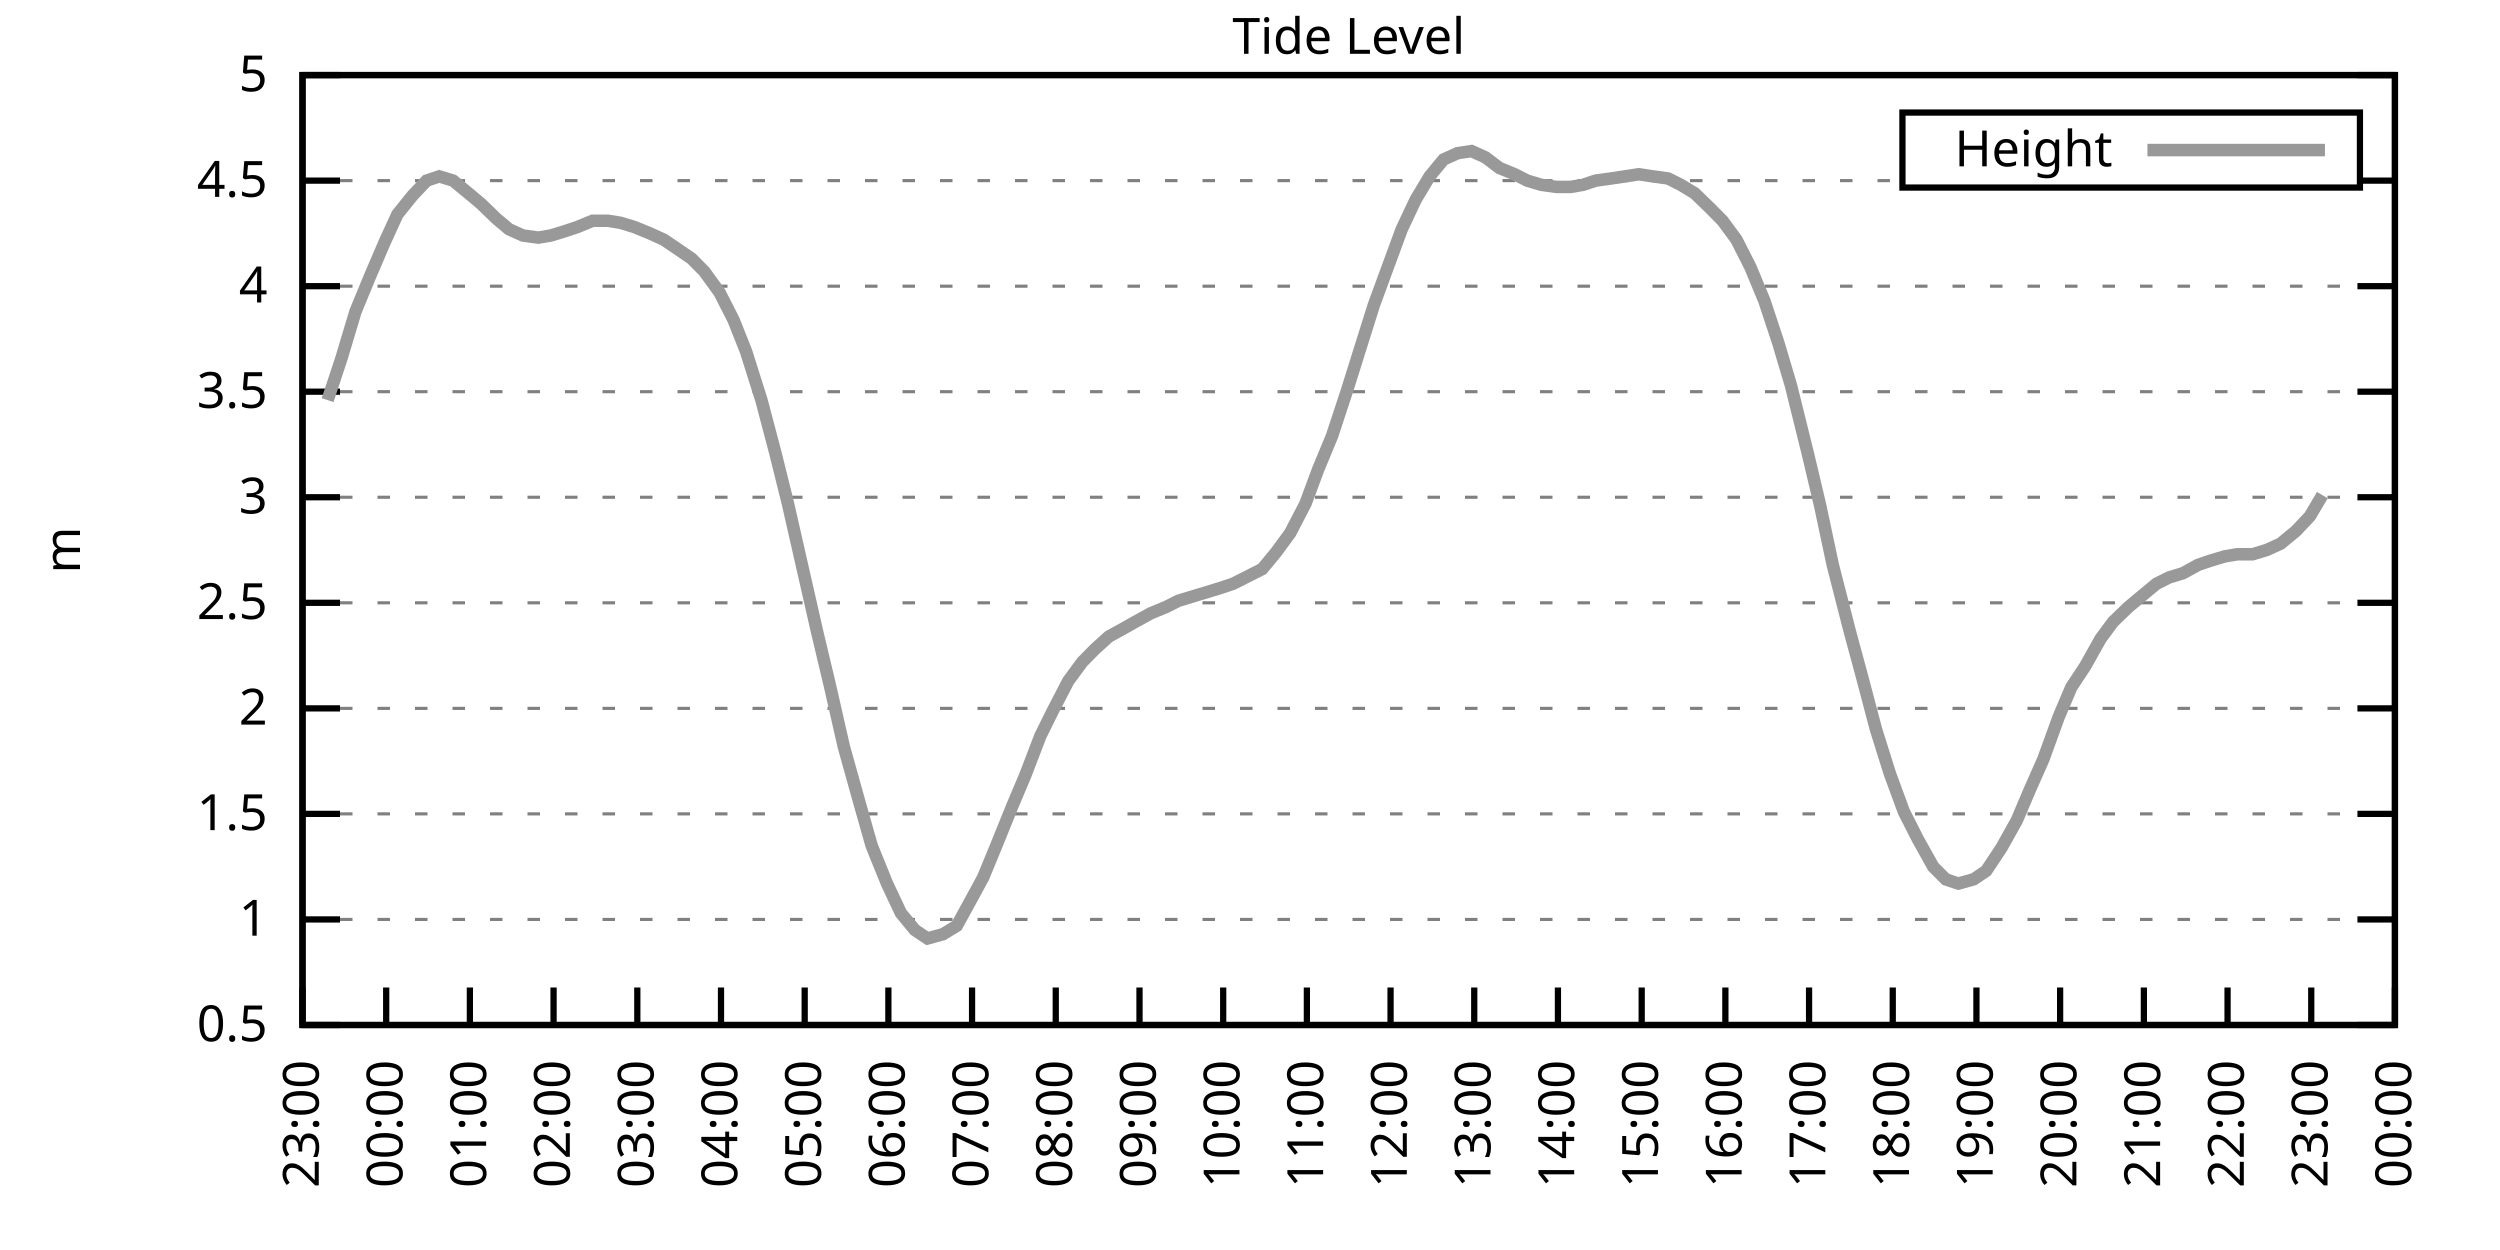
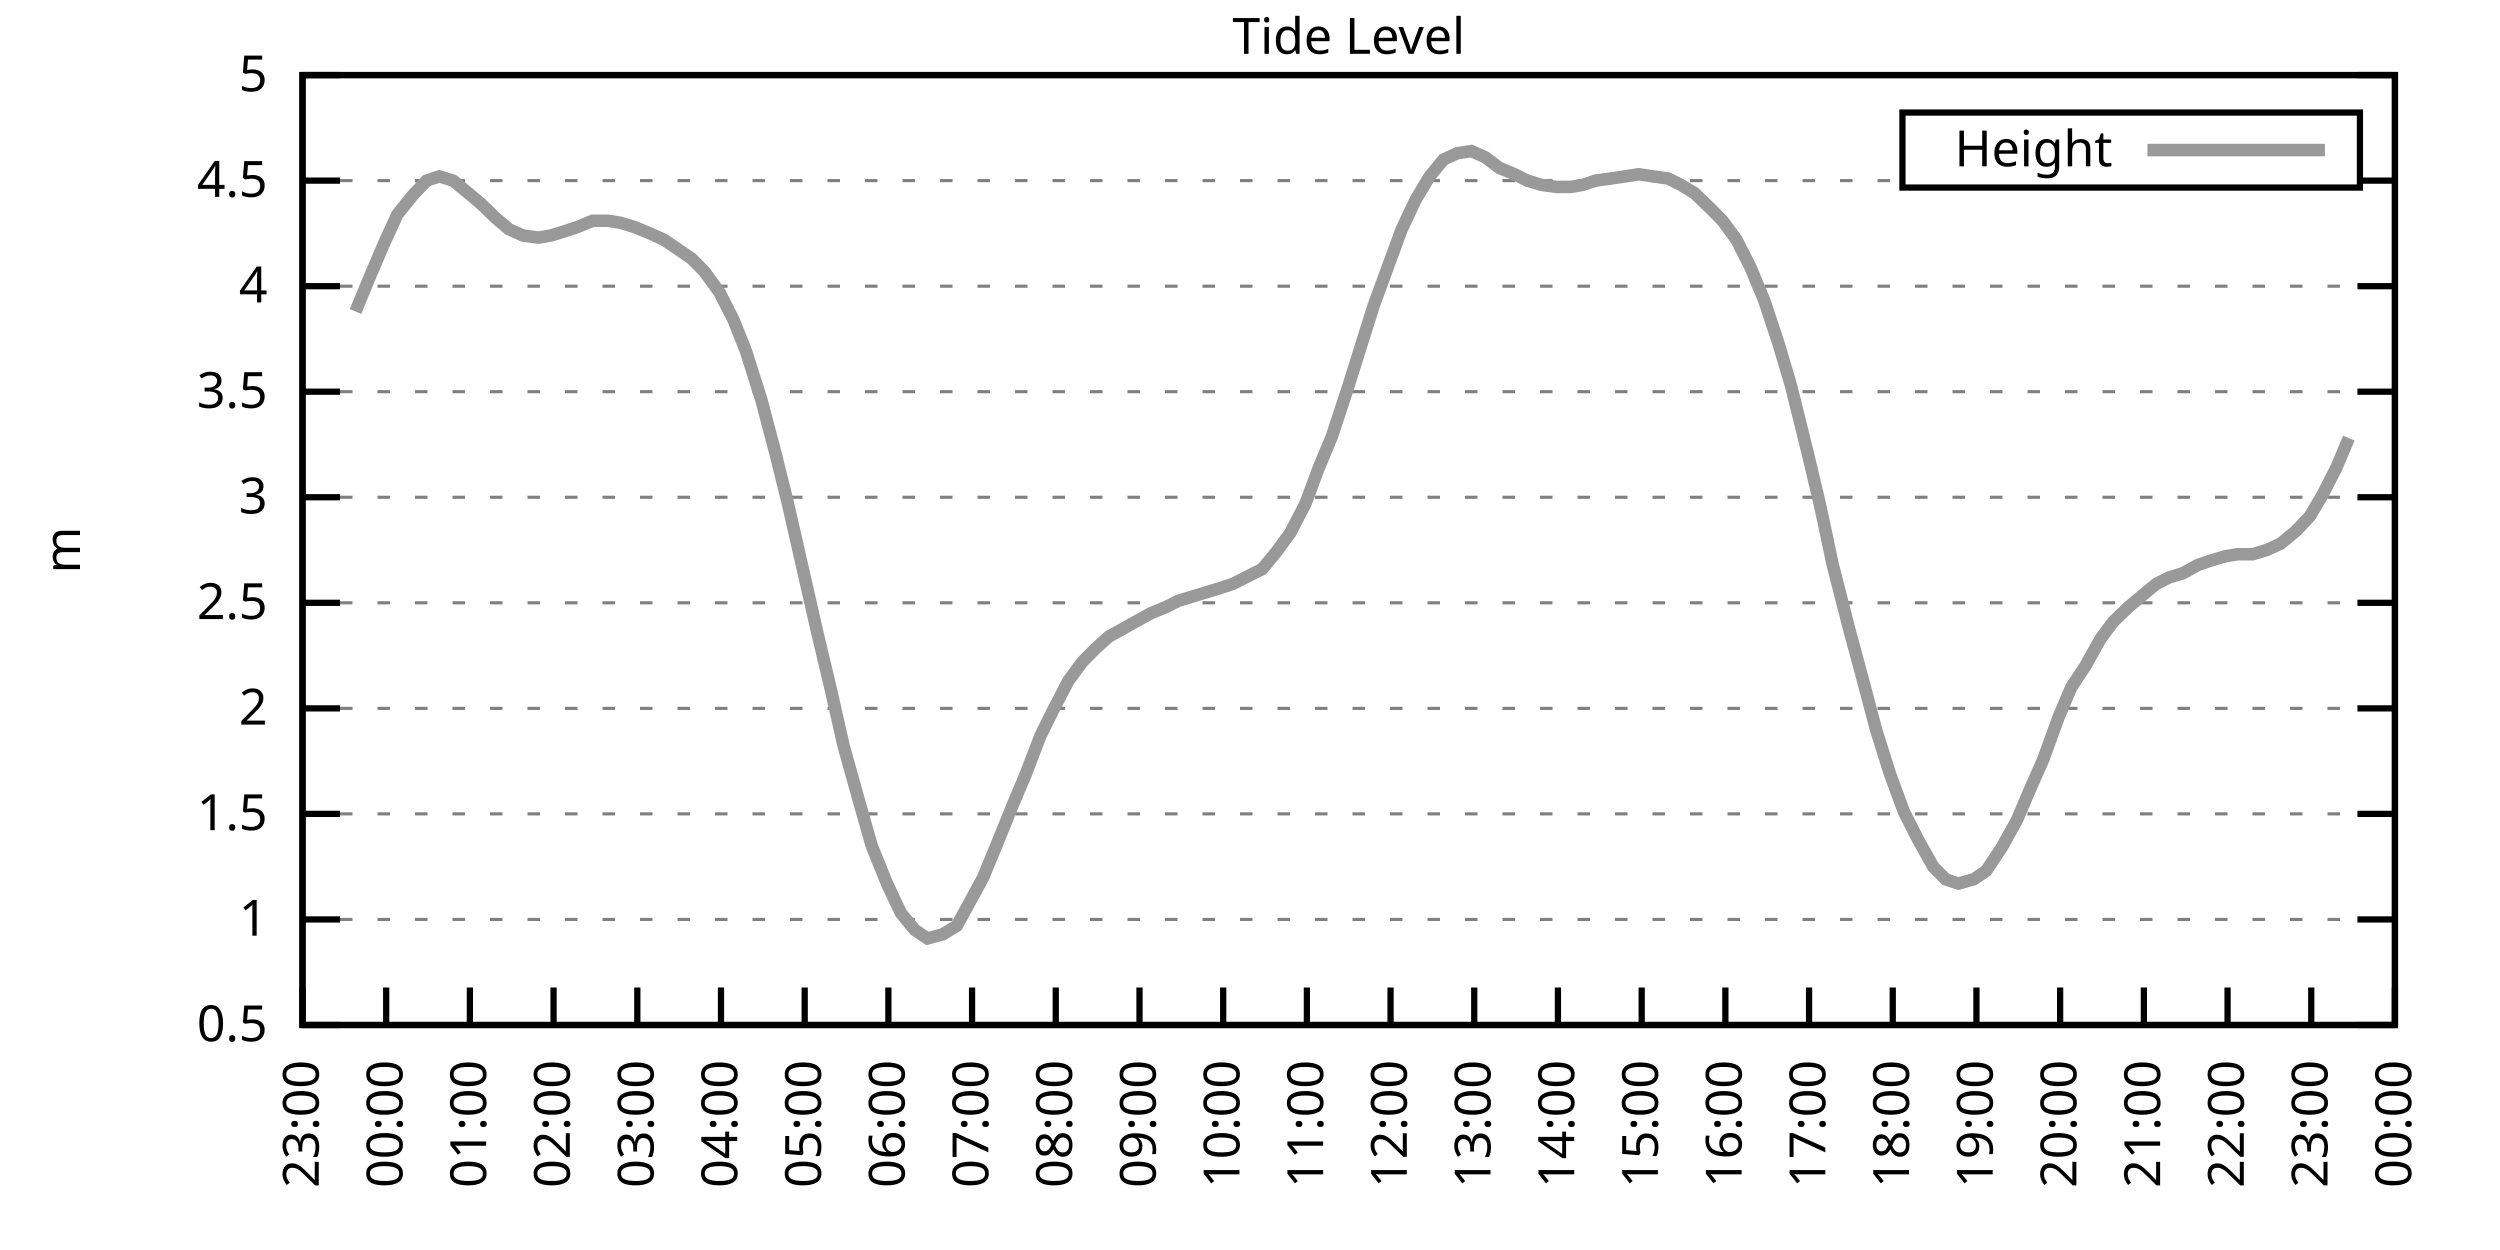
<svg xmlns="http://www.w3.org/2000/svg" xmlns:xlink="http://www.w3.org/1999/xlink" width="400" height="200" viewBox="0 0 400 200">
  <g id="gnuplot_canvas">
    <rect x="0" y="0" width="400" height="200" fill="none" />
    <defs>
      <circle id="gpDot" r="0.5" stroke-width="0.5" stroke="currentColor" />
      <path id="gpPt0" stroke-width="0.333" stroke="currentColor" d="M-1,0 h2 M0,-1 v2" />
      <path id="gpPt1" stroke-width="0.333" stroke="currentColor" d="M-1,-1 L1,1 M1,-1 L-1,1" />
      <path id="gpPt2" stroke-width="0.333" stroke="currentColor" d="M-1,0 L1,0 M0,-1 L0,1 M-1,-1 L1,1 M-1,1 L1,-1" />
      <rect id="gpPt3" stroke-width="0.333" stroke="currentColor" x="-1" y="-1" width="2" height="2" />
      <rect id="gpPt4" stroke-width="0.333" stroke="currentColor" fill="currentColor" x="-1" y="-1" width="2" height="2" />
      <circle id="gpPt5" stroke-width="0.333" stroke="currentColor" cx="0" cy="0" r="1" />
      <use xlink:href="#gpPt5" id="gpPt6" fill="currentColor" stroke="none" />
      <path id="gpPt7" stroke-width="0.333" stroke="currentColor" d="M0,-1.33 L-1.33,0.67 L1.33,0.67 z" />
      <use xlink:href="#gpPt7" id="gpPt8" fill="currentColor" stroke="none" />
      <use xlink:href="#gpPt7" id="gpPt9" stroke="currentColor" transform="rotate(180)" />
      <use xlink:href="#gpPt9" id="gpPt10" fill="currentColor" stroke="none" />
      <use xlink:href="#gpPt3" id="gpPt11" stroke="currentColor" transform="rotate(45)" />
      <use xlink:href="#gpPt11" id="gpPt12" fill="currentColor" stroke="none" />
      <path id="gpPt13" stroke-width="0.333" stroke="currentColor" d="M0,1.330 L1.265,0.411 L0.782,-1.067 L-0.782,-1.076 L-1.265,0.411 z" />
      <use xlink:href="#gpPt13" id="gpPt14" fill="currentColor" stroke="none" />
      <filter id="textbox" filterUnits="objectBoundingBox" x="0" y="0" height="1" width="1">
        <feFlood flood-color="white" flood-opacity="1" result="bgnd" />
        <feComposite in="SourceGraphic" in2="bgnd" operator="atop" />
      </filter>
      <filter id="greybox" filterUnits="objectBoundingBox" x="0" y="0" height="1" width="1">
        <feFlood flood-color="lightgrey" flood-opacity="1" result="grey" />
        <feComposite in="SourceGraphic" in2="grey" operator="atop" />
      </filter>
    </defs>
    <g fill="none" color="white" stroke="currentColor" stroke-width="1.00" stroke-linecap="butt" stroke-linejoin="miter">
</g>
    <g fill="none" color="black" stroke="currentColor" stroke-width="1.00" stroke-linecap="butt" stroke-linejoin="miter">
      <g stroke="none" shape-rendering="crispEdges">
        <polygon fill="rgb(255, 255, 255)" points="48.40,164.00 383.18,164.00 383.18,12.02 48.40,12.02 " />
      </g>
    </g>
    <g fill="none" color="black" stroke="currentColor" stroke-width="1.00" stroke-linecap="butt" stroke-linejoin="miter">
</g>
    <g fill="none" color="black" stroke="black" stroke-width="0.50" stroke-linecap="butt" stroke-linejoin="miter">
</g>
    <g fill="none" color="gray" stroke="currentColor" stroke-width="0.50" stroke-linecap="butt" stroke-linejoin="miter">
      <path stroke="gray" stroke-dasharray="2,4" class="gridline" d="M48.40,164.00 L383.19,164.00  " />
    </g>
    <g fill="none" color="gray" stroke="gray" stroke-width="1.00" stroke-linecap="butt" stroke-linejoin="miter">
</g>
    <g fill="none" color="black" stroke="currentColor" stroke-width="1.00" stroke-linecap="butt" stroke-linejoin="miter">
      <path stroke="black" d="M48.40,164.00 L54.40,164.00 M383.19,164.00 L377.19,164.00  " />
      <g transform="translate(42.80,166.60)" stroke="none" fill="black" font-family="Sans" font-size="8.00" text-anchor="end">
        <text>
          <tspan font-family="Sans"> 0.5</tspan>
        </text>
      </g>
    </g>
    <g fill="none" color="black" stroke="currentColor" stroke-width="1.00" stroke-linecap="butt" stroke-linejoin="miter">
</g>
    <g fill="none" color="black" stroke="black" stroke-width="0.50" stroke-linecap="butt" stroke-linejoin="miter">
</g>
    <g fill="none" color="gray" stroke="currentColor" stroke-width="0.50" stroke-linecap="butt" stroke-linejoin="miter">
      <path stroke="gray" stroke-dasharray="2,4" class="gridline" d="M48.40,147.11 L383.19,147.11  " />
    </g>
    <g fill="none" color="gray" stroke="gray" stroke-width="1.00" stroke-linecap="butt" stroke-linejoin="miter">
</g>
    <g fill="none" color="black" stroke="currentColor" stroke-width="1.00" stroke-linecap="butt" stroke-linejoin="miter">
      <path stroke="black" d="M48.40,147.11 L54.40,147.11 M383.19,147.11 L377.19,147.11  " />
      <g transform="translate(42.80,149.71)" stroke="none" fill="black" font-family="Sans" font-size="8.00" text-anchor="end">
        <text>
          <tspan font-family="Sans"> 1</tspan>
        </text>
      </g>
    </g>
    <g fill="none" color="black" stroke="currentColor" stroke-width="1.00" stroke-linecap="butt" stroke-linejoin="miter">
</g>
    <g fill="none" color="black" stroke="black" stroke-width="0.50" stroke-linecap="butt" stroke-linejoin="miter">
</g>
    <g fill="none" color="gray" stroke="currentColor" stroke-width="0.50" stroke-linecap="butt" stroke-linejoin="miter">
      <path stroke="gray" stroke-dasharray="2,4" class="gridline" d="M48.40,130.22 L383.19,130.22  " />
    </g>
    <g fill="none" color="gray" stroke="gray" stroke-width="1.00" stroke-linecap="butt" stroke-linejoin="miter">
</g>
    <g fill="none" color="black" stroke="currentColor" stroke-width="1.00" stroke-linecap="butt" stroke-linejoin="miter">
      <path stroke="black" d="M48.40,130.22 L54.40,130.22 M383.19,130.22 L377.19,130.22  " />
      <g transform="translate(42.80,132.82)" stroke="none" fill="black" font-family="Sans" font-size="8.00" text-anchor="end">
        <text>
          <tspan font-family="Sans"> 1.5</tspan>
        </text>
      </g>
    </g>
    <g fill="none" color="black" stroke="currentColor" stroke-width="1.00" stroke-linecap="butt" stroke-linejoin="miter">
</g>
    <g fill="none" color="black" stroke="black" stroke-width="0.50" stroke-linecap="butt" stroke-linejoin="miter">
</g>
    <g fill="none" color="gray" stroke="currentColor" stroke-width="0.50" stroke-linecap="butt" stroke-linejoin="miter">
      <path stroke="gray" stroke-dasharray="2,4" class="gridline" d="M48.40,113.34 L383.19,113.34  " />
    </g>
    <g fill="none" color="gray" stroke="gray" stroke-width="1.00" stroke-linecap="butt" stroke-linejoin="miter">
</g>
    <g fill="none" color="black" stroke="currentColor" stroke-width="1.00" stroke-linecap="butt" stroke-linejoin="miter">
      <path stroke="black" d="M48.40,113.34 L54.40,113.34 M383.19,113.34 L377.19,113.34  " />
      <g transform="translate(42.80,115.94)" stroke="none" fill="black" font-family="Sans" font-size="8.00" text-anchor="end">
        <text>
          <tspan font-family="Sans"> 2</tspan>
        </text>
      </g>
    </g>
    <g fill="none" color="black" stroke="currentColor" stroke-width="1.00" stroke-linecap="butt" stroke-linejoin="miter">
</g>
    <g fill="none" color="black" stroke="black" stroke-width="0.50" stroke-linecap="butt" stroke-linejoin="miter">
</g>
    <g fill="none" color="gray" stroke="currentColor" stroke-width="0.50" stroke-linecap="butt" stroke-linejoin="miter">
      <path stroke="gray" stroke-dasharray="2,4" class="gridline" d="M48.40,96.45 L383.19,96.45  " />
    </g>
    <g fill="none" color="gray" stroke="gray" stroke-width="1.00" stroke-linecap="butt" stroke-linejoin="miter">
</g>
    <g fill="none" color="black" stroke="currentColor" stroke-width="1.00" stroke-linecap="butt" stroke-linejoin="miter">
      <path stroke="black" d="M48.40,96.45 L54.40,96.45 M383.19,96.45 L377.19,96.45  " />
      <g transform="translate(42.80,99.05)" stroke="none" fill="black" font-family="Sans" font-size="8.00" text-anchor="end">
        <text>
          <tspan font-family="Sans"> 2.5</tspan>
        </text>
      </g>
    </g>
    <g fill="none" color="black" stroke="currentColor" stroke-width="1.00" stroke-linecap="butt" stroke-linejoin="miter">
</g>
    <g fill="none" color="black" stroke="black" stroke-width="0.50" stroke-linecap="butt" stroke-linejoin="miter">
</g>
    <g fill="none" color="gray" stroke="currentColor" stroke-width="0.50" stroke-linecap="butt" stroke-linejoin="miter">
      <path stroke="gray" stroke-dasharray="2,4" class="gridline" d="M48.40,79.56 L383.19,79.56  " />
    </g>
    <g fill="none" color="gray" stroke="gray" stroke-width="1.00" stroke-linecap="butt" stroke-linejoin="miter">
</g>
    <g fill="none" color="black" stroke="currentColor" stroke-width="1.00" stroke-linecap="butt" stroke-linejoin="miter">
      <path stroke="black" d="M48.40,79.56 L54.40,79.56 M383.19,79.56 L377.19,79.56  " />
      <g transform="translate(42.80,82.16)" stroke="none" fill="black" font-family="Sans" font-size="8.00" text-anchor="end">
        <text>
          <tspan font-family="Sans"> 3</tspan>
        </text>
      </g>
    </g>
    <g fill="none" color="black" stroke="currentColor" stroke-width="1.00" stroke-linecap="butt" stroke-linejoin="miter">
</g>
    <g fill="none" color="black" stroke="black" stroke-width="0.50" stroke-linecap="butt" stroke-linejoin="miter">
</g>
    <g fill="none" color="gray" stroke="currentColor" stroke-width="0.50" stroke-linecap="butt" stroke-linejoin="miter">
      <path stroke="gray" stroke-dasharray="2,4" class="gridline" d="M48.40,62.67 L383.19,62.67  " />
    </g>
    <g fill="none" color="gray" stroke="gray" stroke-width="1.00" stroke-linecap="butt" stroke-linejoin="miter">
</g>
    <g fill="none" color="black" stroke="currentColor" stroke-width="1.00" stroke-linecap="butt" stroke-linejoin="miter">
      <path stroke="black" d="M48.40,62.67 L54.40,62.67 M383.19,62.67 L377.19,62.67  " />
      <g transform="translate(42.80,65.27)" stroke="none" fill="black" font-family="Sans" font-size="8.00" text-anchor="end">
        <text>
          <tspan font-family="Sans"> 3.5</tspan>
        </text>
      </g>
    </g>
    <g fill="none" color="black" stroke="currentColor" stroke-width="1.00" stroke-linecap="butt" stroke-linejoin="miter">
</g>
    <g fill="none" color="black" stroke="black" stroke-width="0.50" stroke-linecap="butt" stroke-linejoin="miter">
</g>
    <g fill="none" color="gray" stroke="currentColor" stroke-width="0.50" stroke-linecap="butt" stroke-linejoin="miter">
      <path stroke="gray" stroke-dasharray="2,4" class="gridline" d="M48.40,45.79 L383.19,45.79  " />
    </g>
    <g fill="none" color="gray" stroke="gray" stroke-width="1.00" stroke-linecap="butt" stroke-linejoin="miter">
</g>
    <g fill="none" color="black" stroke="currentColor" stroke-width="1.00" stroke-linecap="butt" stroke-linejoin="miter">
      <path stroke="black" d="M48.40,45.79 L54.40,45.79 M383.19,45.79 L377.19,45.79  " />
      <g transform="translate(42.80,48.39)" stroke="none" fill="black" font-family="Sans" font-size="8.00" text-anchor="end">
        <text>
          <tspan font-family="Sans"> 4</tspan>
        </text>
      </g>
    </g>
    <g fill="none" color="black" stroke="currentColor" stroke-width="1.00" stroke-linecap="butt" stroke-linejoin="miter">
</g>
    <g fill="none" color="black" stroke="black" stroke-width="0.50" stroke-linecap="butt" stroke-linejoin="miter">
</g>
    <g fill="none" color="gray" stroke="currentColor" stroke-width="0.50" stroke-linecap="butt" stroke-linejoin="miter">
      <path stroke="gray" stroke-dasharray="2,4" class="gridline" d="M48.40,28.90 L304.39,28.90 M377.59,28.90 L383.19,28.90  " />
    </g>
    <g fill="none" color="gray" stroke="gray" stroke-width="1.00" stroke-linecap="butt" stroke-linejoin="miter">
</g>
    <g fill="none" color="black" stroke="currentColor" stroke-width="1.00" stroke-linecap="butt" stroke-linejoin="miter">
      <path stroke="black" d="M48.40,28.90 L54.40,28.90 M383.19,28.90 L377.19,28.90  " />
      <g transform="translate(42.80,31.50)" stroke="none" fill="black" font-family="Sans" font-size="8.00" text-anchor="end">
        <text>
          <tspan font-family="Sans"> 4.5</tspan>
        </text>
      </g>
    </g>
    <g fill="none" color="black" stroke="currentColor" stroke-width="1.00" stroke-linecap="butt" stroke-linejoin="miter">
</g>
    <g fill="none" color="black" stroke="black" stroke-width="0.50" stroke-linecap="butt" stroke-linejoin="miter">
</g>
    <g fill="none" color="gray" stroke="currentColor" stroke-width="0.50" stroke-linecap="butt" stroke-linejoin="miter">
      <path stroke="gray" stroke-dasharray="2,4" class="gridline" d="M48.40,12.01 L383.19,12.01  " />
    </g>
    <g fill="none" color="gray" stroke="gray" stroke-width="1.00" stroke-linecap="butt" stroke-linejoin="miter">
</g>
    <g fill="none" color="black" stroke="currentColor" stroke-width="1.00" stroke-linecap="butt" stroke-linejoin="miter">
      <path stroke="black" d="M48.40,12.01 L54.40,12.01 M383.19,12.01 L377.19,12.01  " />
      <g transform="translate(42.80,14.61)" stroke="none" fill="black" font-family="Sans" font-size="8.00" text-anchor="end">
        <text>
          <tspan font-family="Sans"> 5</tspan>
        </text>
      </g>
    </g>
    <g fill="none" color="black" stroke="currentColor" stroke-width="1.00" stroke-linecap="butt" stroke-linejoin="miter">
      <path stroke="black" d="M48.40,164.00 L48.40,158.00  " />
      <g transform="translate(51.00,169.60) rotate(270.00)" stroke="none" fill="black" font-family="Sans" font-size="8.00" text-anchor="end">
        <text>
          <tspan font-family="Sans">23:00</tspan>
        </text>
      </g>
    </g>
    <g fill="none" color="black" stroke="currentColor" stroke-width="1.00" stroke-linecap="butt" stroke-linejoin="miter">
      <path stroke="black" d="M61.79,164.00 L61.79,158.00  " />
      <g transform="translate(64.39,169.60) rotate(270.00)" stroke="none" fill="black" font-family="Sans" font-size="8.00" text-anchor="end">
        <text>
          <tspan font-family="Sans">00:00</tspan>
        </text>
      </g>
    </g>
    <g fill="none" color="black" stroke="currentColor" stroke-width="1.00" stroke-linecap="butt" stroke-linejoin="miter">
      <path stroke="black" d="M75.18,164.00 L75.18,158.00  " />
      <g transform="translate(77.78,169.60) rotate(270.00)" stroke="none" fill="black" font-family="Sans" font-size="8.00" text-anchor="end">
        <text>
          <tspan font-family="Sans">01:00</tspan>
        </text>
      </g>
    </g>
    <g fill="none" color="black" stroke="currentColor" stroke-width="1.00" stroke-linecap="butt" stroke-linejoin="miter">
      <path stroke="black" d="M88.57,164.00 L88.57,158.00  " />
      <g transform="translate(91.17,169.60) rotate(270.00)" stroke="none" fill="black" font-family="Sans" font-size="8.00" text-anchor="end">
        <text>
          <tspan font-family="Sans">02:00</tspan>
        </text>
      </g>
    </g>
    <g fill="none" color="black" stroke="currentColor" stroke-width="1.00" stroke-linecap="butt" stroke-linejoin="miter">
      <path stroke="black" d="M101.97,164.00 L101.97,158.00  " />
      <g transform="translate(104.57,169.60) rotate(270.00)" stroke="none" fill="black" font-family="Sans" font-size="8.00" text-anchor="end">
        <text>
          <tspan font-family="Sans">03:00</tspan>
        </text>
      </g>
    </g>
    <g fill="none" color="black" stroke="currentColor" stroke-width="1.00" stroke-linecap="butt" stroke-linejoin="miter">
      <path stroke="black" d="M115.36,164.00 L115.36,158.00  " />
      <g transform="translate(117.96,169.60) rotate(270.00)" stroke="none" fill="black" font-family="Sans" font-size="8.00" text-anchor="end">
        <text>
          <tspan font-family="Sans">04:00</tspan>
        </text>
      </g>
    </g>
    <g fill="none" color="black" stroke="currentColor" stroke-width="1.00" stroke-linecap="butt" stroke-linejoin="miter">
      <path stroke="black" d="M128.75,164.00 L128.75,158.00  " />
      <g transform="translate(131.35,169.60) rotate(270.00)" stroke="none" fill="black" font-family="Sans" font-size="8.00" text-anchor="end">
        <text>
          <tspan font-family="Sans">05:00</tspan>
        </text>
      </g>
    </g>
    <g fill="none" color="black" stroke="currentColor" stroke-width="1.00" stroke-linecap="butt" stroke-linejoin="miter">
      <path stroke="black" d="M142.14,164.00 L142.14,158.00  " />
      <g transform="translate(144.74,169.60) rotate(270.00)" stroke="none" fill="black" font-family="Sans" font-size="8.00" text-anchor="end">
        <text>
          <tspan font-family="Sans">06:00</tspan>
        </text>
      </g>
    </g>
    <g fill="none" color="black" stroke="currentColor" stroke-width="1.00" stroke-linecap="butt" stroke-linejoin="miter">
      <path stroke="black" d="M155.53,164.00 L155.53,158.00  " />
      <g transform="translate(158.13,169.60) rotate(270.00)" stroke="none" fill="black" font-family="Sans" font-size="8.00" text-anchor="end">
        <text>
          <tspan font-family="Sans">07:00</tspan>
        </text>
      </g>
    </g>
    <g fill="none" color="black" stroke="currentColor" stroke-width="1.00" stroke-linecap="butt" stroke-linejoin="miter">
      <path stroke="black" d="M168.92,164.00 L168.92,158.00  " />
      <g transform="translate(171.52,169.60) rotate(270.00)" stroke="none" fill="black" font-family="Sans" font-size="8.00" text-anchor="end">
        <text>
          <tspan font-family="Sans">08:00</tspan>
        </text>
      </g>
    </g>
    <g fill="none" color="black" stroke="currentColor" stroke-width="1.00" stroke-linecap="butt" stroke-linejoin="miter">
      <path stroke="black" d="M182.32,164.00 L182.32,158.00  " />
      <g transform="translate(184.92,169.60) rotate(270.00)" stroke="none" fill="black" font-family="Sans" font-size="8.00" text-anchor="end">
        <text>
          <tspan font-family="Sans">09:00</tspan>
        </text>
      </g>
    </g>
    <g fill="none" color="black" stroke="currentColor" stroke-width="1.00" stroke-linecap="butt" stroke-linejoin="miter">
      <path stroke="black" d="M195.71,164.00 L195.71,158.00  " />
      <g transform="translate(198.31,169.60) rotate(270.00)" stroke="none" fill="black" font-family="Sans" font-size="8.00" text-anchor="end">
        <text>
          <tspan font-family="Sans">10:00</tspan>
        </text>
      </g>
    </g>
    <g fill="none" color="black" stroke="currentColor" stroke-width="1.00" stroke-linecap="butt" stroke-linejoin="miter">
      <path stroke="black" d="M209.10,164.00 L209.10,158.00  " />
      <g transform="translate(211.70,169.60) rotate(270.00)" stroke="none" fill="black" font-family="Sans" font-size="8.00" text-anchor="end">
        <text>
          <tspan font-family="Sans">11:00</tspan>
        </text>
      </g>
    </g>
    <g fill="none" color="black" stroke="currentColor" stroke-width="1.00" stroke-linecap="butt" stroke-linejoin="miter">
      <path stroke="black" d="M222.49,164.00 L222.49,158.00  " />
      <g transform="translate(225.09,169.60) rotate(270.00)" stroke="none" fill="black" font-family="Sans" font-size="8.00" text-anchor="end">
        <text>
          <tspan font-family="Sans">12:00</tspan>
        </text>
      </g>
    </g>
    <g fill="none" color="black" stroke="currentColor" stroke-width="1.00" stroke-linecap="butt" stroke-linejoin="miter">
      <path stroke="black" d="M235.88,164.00 L235.88,158.00  " />
      <g transform="translate(238.48,169.60) rotate(270.00)" stroke="none" fill="black" font-family="Sans" font-size="8.00" text-anchor="end">
        <text>
          <tspan font-family="Sans">13:00</tspan>
        </text>
      </g>
    </g>
    <g fill="none" color="black" stroke="currentColor" stroke-width="1.00" stroke-linecap="butt" stroke-linejoin="miter">
      <path stroke="black" d="M249.27,164.00 L249.27,158.00  " />
      <g transform="translate(251.87,169.60) rotate(270.00)" stroke="none" fill="black" font-family="Sans" font-size="8.00" text-anchor="end">
        <text>
          <tspan font-family="Sans">14:00</tspan>
        </text>
      </g>
    </g>
    <g fill="none" color="black" stroke="currentColor" stroke-width="1.00" stroke-linecap="butt" stroke-linejoin="miter">
      <path stroke="black" d="M262.67,164.00 L262.67,158.00  " />
      <g transform="translate(265.27,169.60) rotate(270.00)" stroke="none" fill="black" font-family="Sans" font-size="8.00" text-anchor="end">
        <text>
          <tspan font-family="Sans">15:00</tspan>
        </text>
      </g>
    </g>
    <g fill="none" color="black" stroke="currentColor" stroke-width="1.00" stroke-linecap="butt" stroke-linejoin="miter">
      <path stroke="black" d="M276.06,164.00 L276.06,158.00  " />
      <g transform="translate(278.66,169.60) rotate(270.00)" stroke="none" fill="black" font-family="Sans" font-size="8.00" text-anchor="end">
        <text>
          <tspan font-family="Sans">16:00</tspan>
        </text>
      </g>
    </g>
    <g fill="none" color="black" stroke="currentColor" stroke-width="1.00" stroke-linecap="butt" stroke-linejoin="miter">
      <path stroke="black" d="M289.45,164.00 L289.45,158.00  " />
      <g transform="translate(292.05,169.60) rotate(270.00)" stroke="none" fill="black" font-family="Sans" font-size="8.00" text-anchor="end">
        <text>
          <tspan font-family="Sans">17:00</tspan>
        </text>
      </g>
    </g>
    <g fill="none" color="black" stroke="currentColor" stroke-width="1.00" stroke-linecap="butt" stroke-linejoin="miter">
      <path stroke="black" d="M302.84,164.00 L302.84,158.00  " />
      <g transform="translate(305.44,169.60) rotate(270.00)" stroke="none" fill="black" font-family="Sans" font-size="8.00" text-anchor="end">
        <text>
          <tspan font-family="Sans">18:00</tspan>
        </text>
      </g>
    </g>
    <g fill="none" color="black" stroke="currentColor" stroke-width="1.00" stroke-linecap="butt" stroke-linejoin="miter">
      <path stroke="black" d="M316.23,164.00 L316.23,158.00  " />
      <g transform="translate(318.83,169.60) rotate(270.00)" stroke="none" fill="black" font-family="Sans" font-size="8.00" text-anchor="end">
        <text>
          <tspan font-family="Sans">19:00</tspan>
        </text>
      </g>
    </g>
    <g fill="none" color="black" stroke="currentColor" stroke-width="1.00" stroke-linecap="butt" stroke-linejoin="miter">
      <path stroke="black" d="M329.62,164.00 L329.62,158.00  " />
      <g transform="translate(332.22,169.60) rotate(270.00)" stroke="none" fill="black" font-family="Sans" font-size="8.00" text-anchor="end">
        <text>
          <tspan font-family="Sans">20:00</tspan>
        </text>
      </g>
    </g>
    <g fill="none" color="black" stroke="currentColor" stroke-width="1.00" stroke-linecap="butt" stroke-linejoin="miter">
      <path stroke="black" d="M343.02,164.00 L343.02,158.00  " />
      <g transform="translate(345.62,169.60) rotate(270.00)" stroke="none" fill="black" font-family="Sans" font-size="8.00" text-anchor="end">
        <text>
          <tspan font-family="Sans">21:00</tspan>
        </text>
      </g>
    </g>
    <g fill="none" color="black" stroke="currentColor" stroke-width="1.00" stroke-linecap="butt" stroke-linejoin="miter">
      <path stroke="black" d="M356.41,164.00 L356.41,158.00  " />
      <g transform="translate(359.01,169.60) rotate(270.00)" stroke="none" fill="black" font-family="Sans" font-size="8.00" text-anchor="end">
        <text>
          <tspan font-family="Sans">22:00</tspan>
        </text>
      </g>
    </g>
    <g fill="none" color="black" stroke="currentColor" stroke-width="1.00" stroke-linecap="butt" stroke-linejoin="miter">
      <path stroke="black" d="M369.80,164.00 L369.80,158.00  " />
      <g transform="translate(372.40,169.60) rotate(270.00)" stroke="none" fill="black" font-family="Sans" font-size="8.00" text-anchor="end">
        <text>
          <tspan font-family="Sans">23:00</tspan>
        </text>
      </g>
    </g>
    <g fill="none" color="black" stroke="currentColor" stroke-width="1.00" stroke-linecap="butt" stroke-linejoin="miter">
      <path stroke="black" d="M383.19,164.00 L383.19,158.00  " />
      <g transform="translate(385.79,169.60) rotate(270.00)" stroke="none" fill="black" font-family="Sans" font-size="8.00" text-anchor="end">
        <text>
          <tspan font-family="Sans">00:00</tspan>
        </text>
      </g>
    </g>
    <g fill="none" color="black" stroke="currentColor" stroke-width="1.00" stroke-linecap="butt" stroke-linejoin="miter">
</g>
    <g fill="none" color="black" stroke="currentColor" stroke-width="1.00" stroke-linecap="butt" stroke-linejoin="miter">
      <path stroke="black" d="M48.40,12.01 L48.40,164.00 L383.19,164.00 L383.19,12.01 L48.40,12.01 Z  " />
    </g>
    <g fill="none" color="black" stroke="currentColor" stroke-width="1.00" stroke-linecap="butt" stroke-linejoin="miter">
</g>
    <g fill="none" color="black" stroke="currentColor" stroke-width="1.00" stroke-linecap="butt" stroke-linejoin="miter">
      <path stroke="black" d="M304.39,30.01 L304.39,18.01 L377.59,18.01 L377.59,30.01 L304.39,30.01 Z  " />
    </g>
    <g id="Tide_level_plot_1">
      <g fill="none" color="white" stroke="black" stroke-width="2.00" stroke-linecap="butt" stroke-linejoin="miter">
</g>
      <g fill="none" color="black" stroke="currentColor" stroke-width="2.00" stroke-linecap="butt" stroke-linejoin="miter">
        <g transform="translate(337.99,26.61)" stroke="none" fill="black" font-family="Sans" font-size="8.00" text-anchor="end">
          <text>
            <tspan font-family="Sans">Height</tspan>
          </text>
        </g>
      </g>
      <g fill="none" color="black" stroke="currentColor" stroke-width="2.00" stroke-linecap="butt" stroke-linejoin="miter">
-         <path stroke="rgb(153, 153, 153)" d="M343.59,24.01 L371.99,24.01 M52.42,64.02 L54.65,57.27 L56.88,49.84 L59.11,44.43 L61.57,38.69 L63.58,34.30   L66.03,31.26 L68.26,28.90 L70.27,28.22 L72.50,28.90 L74.96,30.92 L76.97,32.61 L79.42,34.98 L81.43,36.67   L83.66,37.68 L86.12,38.02 L88.13,37.68 L90.36,37.00 L92.37,36.33 L94.82,35.32 L97.28,35.32 L99.29,35.65   L101.52,36.33 L103.98,37.34 L106.21,38.35 L108.22,39.71 L110.67,41.39 L112.68,43.42 L115.13,46.80 L117.37,51.19   L119.38,56.26 L121.83,64.02 L124.06,72.47 L126.07,80.57 L128.30,90.37 L130.76,101.18 L132.77,109.62 L135.00,119.42   L137.45,128.20 L139.46,135.29 L141.92,141.37 L144.15,146.10 L146.38,148.80 L148.39,150.15 L150.85,149.48 L153.08,148.13   L155.31,144.07 L157.32,140.36 L159.55,134.95 L162.01,128.87 L164.01,124.14 L166.47,117.73 L168.48,113.67 L170.93,108.95   L173.17,105.91 L175.17,103.88 L177.41,101.85 L179.86,100.50 L181.65,99.49 L184.10,98.14 L186.56,97.12 L188.57,96.11   L190.80,95.44 L193.03,94.76 L195.26,94.08 L197.27,93.41 L199.95,92.06 L201.96,91.04 L204.19,88.34 L206.42,85.30   L208.88,80.57 L210.88,75.17 L213.12,69.77 L215.57,62.34 L217.58,55.92 L219.81,48.83 L222.04,42.75 L224.28,36.67   L226.51,31.94 L228.74,28.22 L230.97,25.52 L233.20,24.51 L235.44,24.17 L237.67,25.18 L239.90,26.87 L242.36,27.88   L244.36,28.90 L246.60,29.57 L249.05,29.91 L251.28,29.91 L253.29,29.57 L255.30,28.90 L257.76,28.56 L259.99,28.22   L262.22,27.88 L264.45,28.22 L266.91,28.56 L268.92,29.57 L271.15,30.92 L273.60,33.29 L275.61,35.32 L277.84,38.35   L280.07,42.75 L282.31,48.15 L284.54,54.90 L286.55,61.66 L289.23,72.47 L291.23,80.91 L293.24,90.37 L295.92,100.84   L297.93,108.27 L300.16,116.71 L302.39,123.81 L304.63,129.89 L306.86,134.28 L309.31,138.67 L311.32,140.69 L313.33,141.37   L315.79,140.69 L317.79,139.34 L320.25,135.63 L322.70,131.24 L324.71,126.51 L326.95,121.44 L329.40,114.69 L331.41,109.96   L333.64,106.58 L336.10,102.19 L338.10,99.49 L340.56,97.12 L342.57,95.44 L345.02,93.41 L347.03,92.40 L349.26,91.72   L351.72,90.37 L353.73,89.69 L355.96,89.02 L357.97,88.68 L360.42,88.68 L362.66,88.00 L364.89,86.99 L367.34,84.97   L369.58,82.60 L371.58,79.22  " />
+         <path stroke="rgb(153, 153, 153)" d="M343.59,24.01 L371.99,24.01 M56.88,49.84 L59.11,44.43 L61.57,38.69 L63.58,34.30 L66.03,31.26 L68.26,28.90   L70.27,28.22 L72.50,28.90 L74.96,30.92 L76.97,32.61 L79.42,34.98 L81.43,36.67 L83.66,37.68 L86.12,38.02   L88.13,37.68 L90.36,37.00 L92.37,36.33 L94.82,35.32 L97.28,35.32 L99.29,35.65 L101.52,36.33 L103.98,37.34   L106.21,38.35 L108.22,39.71 L110.67,41.39 L112.68,43.42 L115.13,46.80 L117.37,51.19 L119.38,56.26 L121.83,64.02   L124.06,72.47 L126.07,80.57 L128.30,90.37 L130.76,101.18 L132.77,109.62 L135.00,119.42 L137.45,128.20 L139.46,135.29   L141.92,141.37 L144.15,146.10 L146.38,148.80 L148.39,150.15 L150.85,149.48 L153.08,148.13 L155.31,144.07 L157.32,140.36   L159.55,134.95 L162.01,128.87 L164.01,124.14 L166.47,117.73 L168.48,113.67 L170.93,108.95 L173.17,105.91 L175.17,103.88   L177.41,101.85 L179.86,100.50 L181.65,99.49 L184.10,98.14 L186.56,97.12 L188.57,96.11 L190.80,95.44 L193.03,94.76   L195.26,94.08 L197.27,93.41 L199.95,92.06 L201.96,91.04 L204.19,88.34 L206.42,85.30 L208.88,80.57 L210.88,75.17   L213.12,69.77 L215.57,62.34 L217.58,55.92 L219.81,48.83 L222.04,42.75 L224.28,36.67 L226.51,31.94 L228.74,28.22   L230.97,25.52 L233.20,24.51 L235.44,24.17 L237.67,25.18 L239.90,26.87 L242.36,27.88 L244.36,28.90 L246.60,29.57   L249.05,29.91 L251.28,29.91 L253.29,29.57 L255.30,28.90 L257.76,28.56 L259.99,28.22 L262.22,27.88 L264.45,28.22   L266.91,28.56 L268.92,29.57 L271.15,30.92 L273.60,33.29 L275.61,35.32 L277.84,38.35 L280.07,42.75 L282.31,48.15   L284.54,54.90 L286.55,61.66 L289.23,72.47 L291.23,80.91 L293.24,90.37 L295.92,100.84 L297.93,108.27 L300.16,116.71   L302.39,123.81 L304.63,129.89 L306.86,134.28 L309.31,138.67 L311.32,140.69 L313.33,141.37 L315.79,140.69 L317.79,139.34   L320.25,135.63 L322.70,131.24 L324.71,126.51 L326.95,121.44 L329.40,114.69 L331.41,109.96 L333.64,106.58 L336.10,102.19   L338.10,99.49 L340.56,97.12 L342.57,95.44 L345.02,93.41 L347.03,92.40 L349.26,91.72 L351.72,90.37 L353.73,89.69   L355.96,89.02 L357.97,88.68 L360.42,88.68 L362.66,88.00 L364.89,86.99 L367.34,84.97 L369.58,82.60 L371.58,79.22   L373.82,74.83 L375.82,70.10  " />
      </g>
    </g>
    <g fill="none" color="black" stroke="currentColor" stroke-width="2.00" stroke-linecap="butt" stroke-linejoin="miter">
</g>
    <g fill="none" color="black" stroke="black" stroke-width="1.00" stroke-linecap="butt" stroke-linejoin="miter">
</g>
    <g fill="none" color="black" stroke="currentColor" stroke-width="1.00" stroke-linecap="butt" stroke-linejoin="miter">
      <path stroke="black" d="M48.40,12.01 L48.40,164.00 L383.19,164.00 L383.19,12.01 L48.40,12.01 Z  " />
      <g transform="translate(12.80,88.01) rotate(270.00)" stroke="none" fill="black" font-family="Sans" font-size="8.00" text-anchor="middle">
        <text>
          <tspan font-family="Sans">m</tspan>
        </text>
      </g>
    </g>
    <g fill="none" color="black" stroke="currentColor" stroke-width="1.00" stroke-linecap="butt" stroke-linejoin="miter">
</g>
    <g fill="none" color="black" stroke="currentColor" stroke-width="1.00" stroke-linecap="butt" stroke-linejoin="miter">
      <g transform="translate(215.79,8.61)" stroke="none" fill="black" font-family="Sans" font-size="8.00" text-anchor="middle">
        <text>
          <tspan font-family="Sans">Tide Level</tspan>
        </text>
      </g>
    </g>
    <g fill="none" color="black" stroke="currentColor" stroke-width="1.00" stroke-linecap="butt" stroke-linejoin="miter">
</g>
  </g>
</svg>
